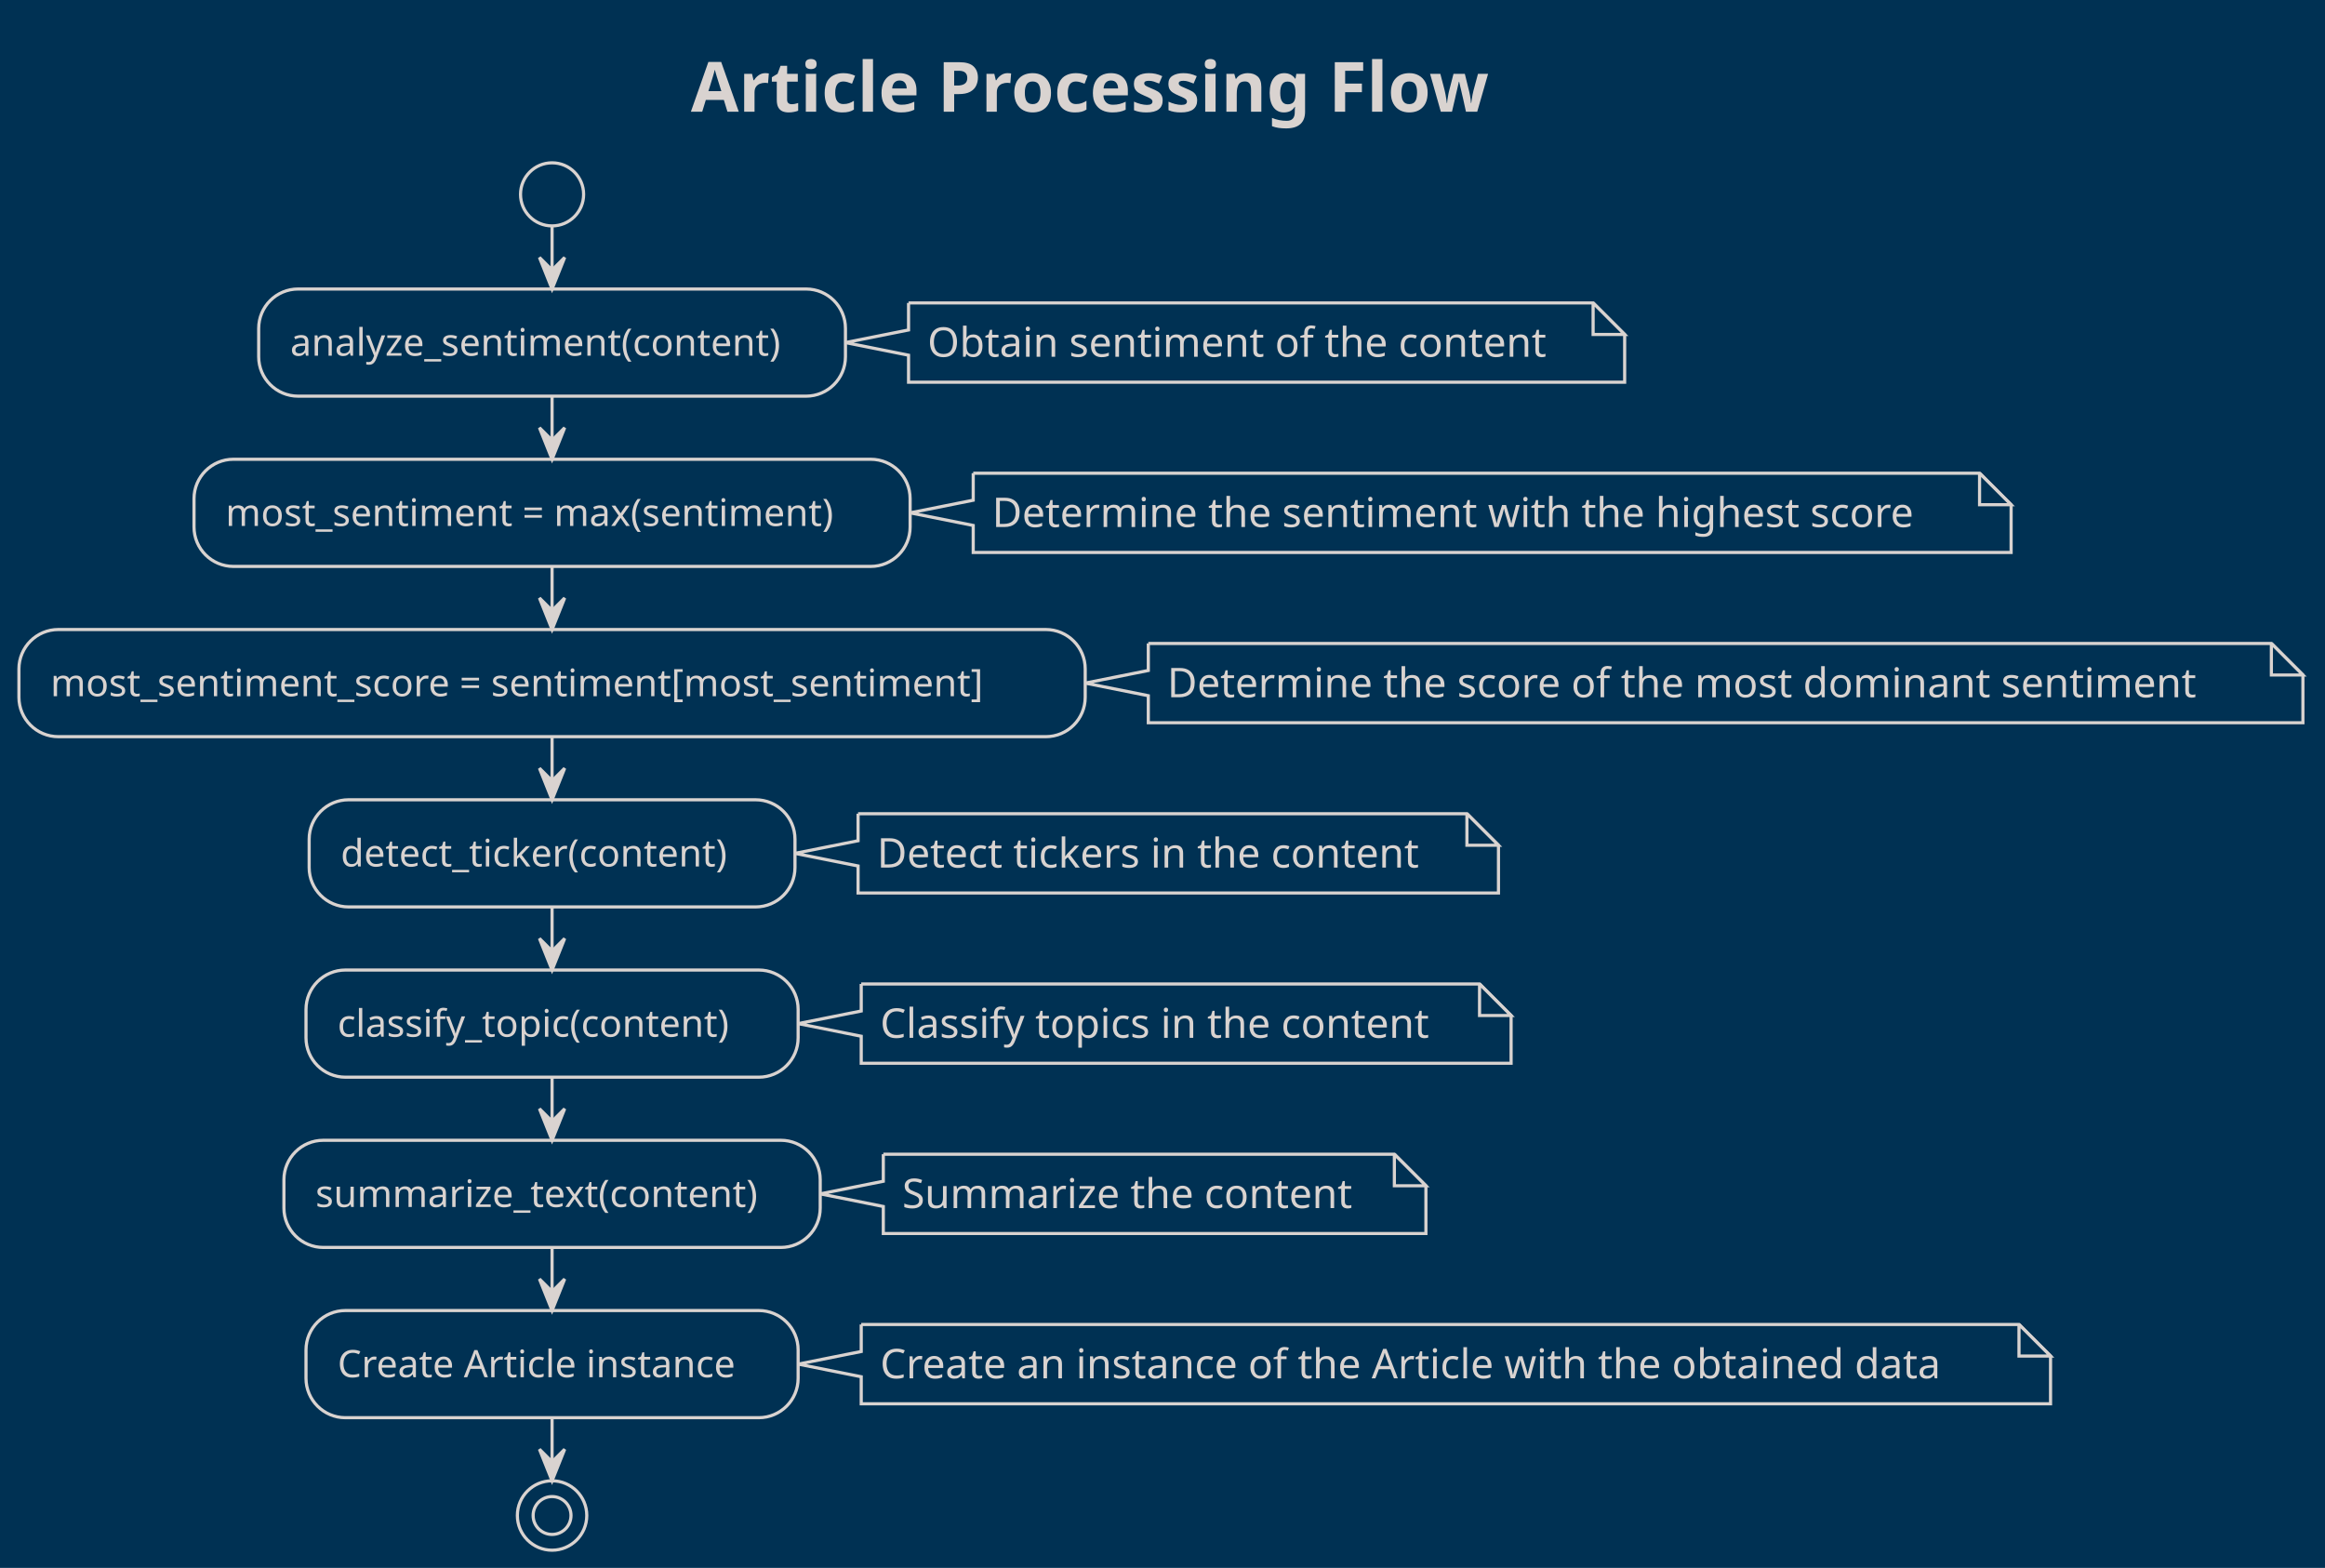
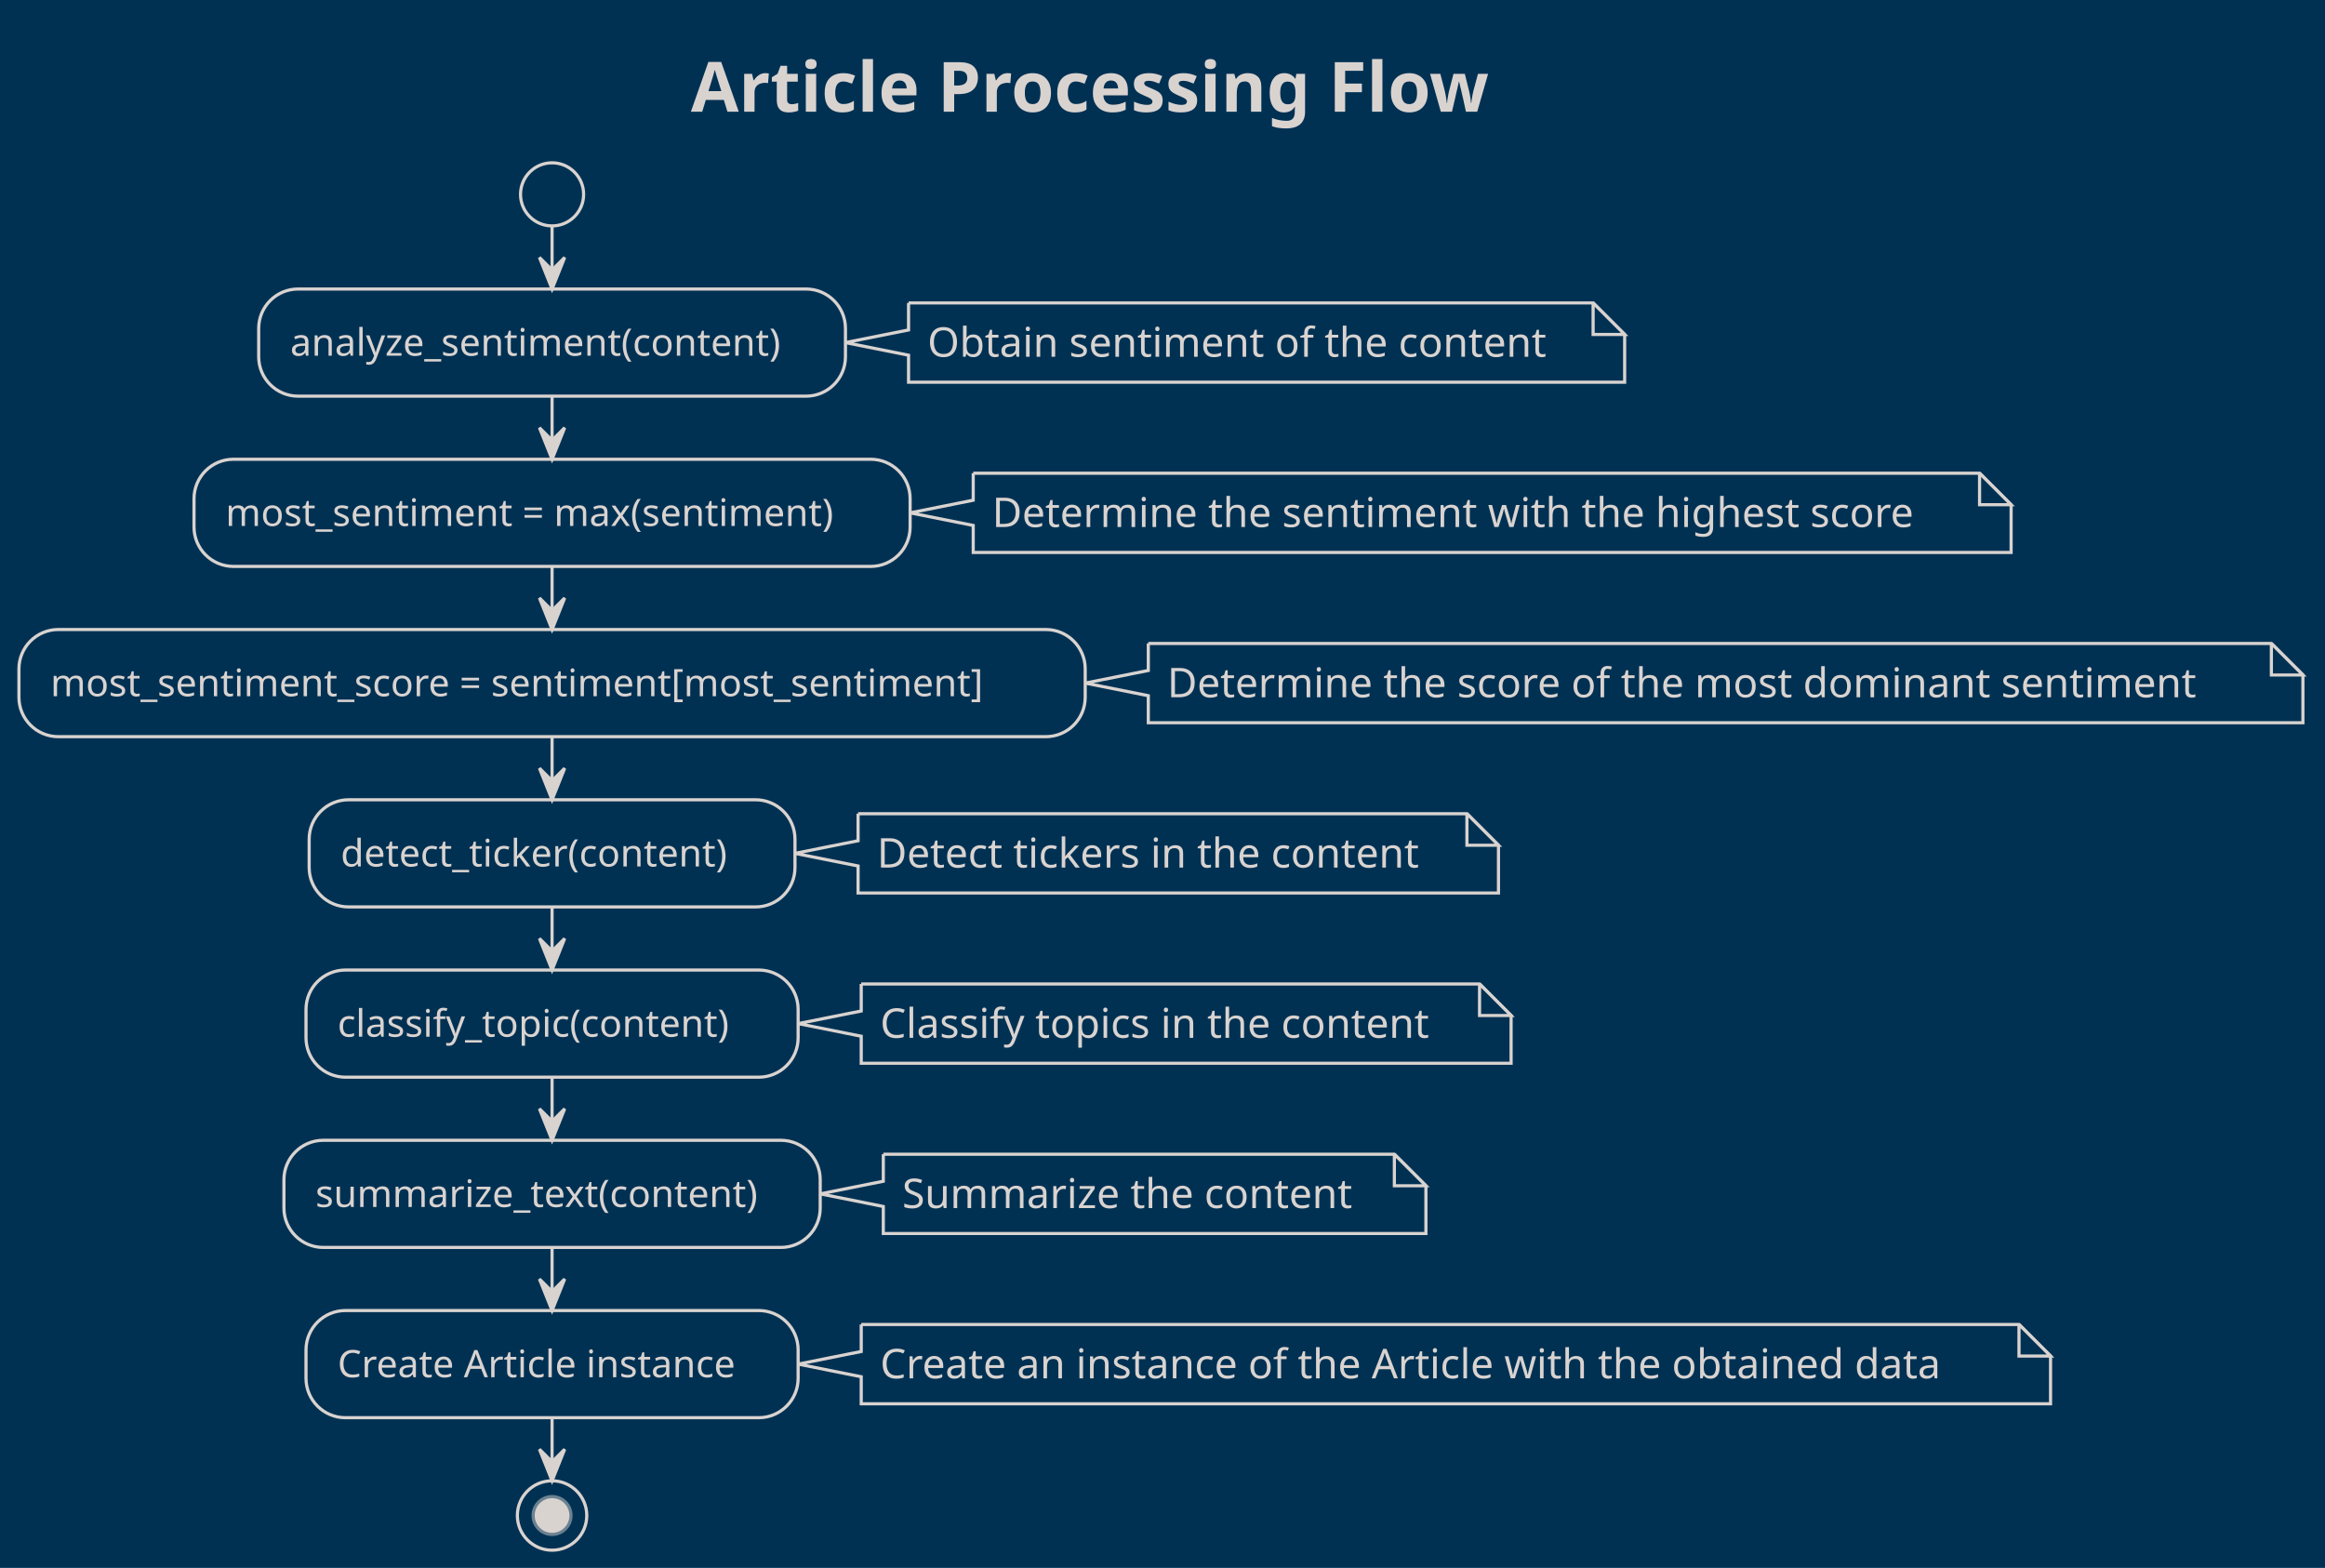
<svg xmlns="http://www.w3.org/2000/svg" contentStyleType="text/css" height="497px" preserveAspectRatio="none" style="width:737px;height:497px;background:#003153;" version="1.1" viewBox="0 0 737 497" width="737px" zoomAndPan="magnify">
  <defs />
  <g>
    <rect fill="#003153" height="497" style="stroke:none;stroke-width:1.0;" width="737" x="0" y="0" />
    <text fill="#D9D3D0" font-family="Verdana" font-size="22" font-weight="bold" lengthAdjust="spacing" textLength="296" x="219" y="35.421">Article Processing Flow</text>
    <ellipse cx="175" cy="61.609" fill="#003153" rx="10" ry="10" style="stroke:#D9D3D0;stroke-width:1.0;" />
    <path d="M288,96.027 L288,104.594 L268,108.594 L288,112.594 L288,121.16 A0,0 0 0 0 288,121.16 L515,121.16 A0,0 0 0 0 515,121.16 L515,106.027 L505,96.027 L288,96.027 A0,0 0 0 0 288,96.027 " fill="#003153" style="stroke:#D9D3D0;stroke-width:1.0;" />
    <path d="M505,96.027 L505,106.027 L515,106.027 L505,96.027 " fill="#003153" style="stroke:#D9D3D0;stroke-width:1.0;" />
    <text fill="#D9D3D0" font-family="Verdana" font-size="13" lengthAdjust="spacing" textLength="206" x="294" y="113.094">Obtain sentiment of the content</text>
    <rect fill="#003153" height="33.969" rx="12.5" ry="12.5" style="stroke:#D9D3D0;stroke-width:1.0;" width="186" x="82" y="91.609" />
    <text fill="#D9D3D0" font-family="Verdana" font-size="12" lengthAdjust="spacing" textLength="166" x="92" y="112.748">analyze_sentiment(content)</text>
    <path d="M308.5,149.996 L308.5,158.562 L288.5,162.562 L308.5,166.562 L308.5,175.129 A0,0 0 0 0 308.5,175.129 L637.5,175.129 A0,0 0 0 0 637.5,175.129 L637.5,159.996 L627.5,149.996 L308.5,149.996 A0,0 0 0 0 308.5,149.996 " fill="#003153" style="stroke:#D9D3D0;stroke-width:1.0;" />
    <path d="M627.5,149.996 L627.5,159.996 L637.5,159.996 L627.5,149.996 " fill="#003153" style="stroke:#D9D3D0;stroke-width:1.0;" />
    <text fill="#D9D3D0" font-family="Verdana" font-size="13" lengthAdjust="spacing" textLength="308" x="314.5" y="167.063">Determine the sentiment with the highest score</text>
    <rect fill="#003153" height="33.969" rx="12.5" ry="12.5" style="stroke:#D9D3D0;stroke-width:1.0;" width="227" x="61.5" y="145.578" />
    <text fill="#D9D3D0" font-family="Verdana" font-size="12" lengthAdjust="spacing" textLength="207" x="71.5" y="166.717">most_sentiment = max(sentiment)</text>
    <path d="M364,203.965 L364,212.531 L344,216.531 L364,220.531 L364,229.098 A0,0 0 0 0 364,229.098 L730,229.098 A0,0 0 0 0 730,229.098 L730,213.965 L720,203.965 L364,203.965 A0,0 0 0 0 364,203.965 " fill="#003153" style="stroke:#D9D3D0;stroke-width:1.0;" />
    <path d="M720,203.965 L720,213.965 L730,213.965 L720,203.965 " fill="#003153" style="stroke:#D9D3D0;stroke-width:1.0;" />
    <text fill="#D9D3D0" font-family="Verdana" font-size="13" lengthAdjust="spacing" textLength="345" x="370" y="221.032">Determine the score of the most dominant sentiment</text>
    <rect fill="#003153" height="33.969" rx="12.5" ry="12.5" style="stroke:#D9D3D0;stroke-width:1.0;" width="338" x="6" y="199.547" />
    <text fill="#D9D3D0" font-family="Verdana" font-size="12" lengthAdjust="spacing" textLength="318" x="16" y="220.685">most_sentiment_score = sentiment[most_sentiment]</text>
    <path d="M272,257.934 L272,266.5 L252,270.5 L272,274.5 L272,283.066 A0,0 0 0 0 272,283.066 L475,283.066 A0,0 0 0 0 475,283.066 L475,267.934 L465,257.934 L272,257.934 A0,0 0 0 0 272,257.934 " fill="#003153" style="stroke:#D9D3D0;stroke-width:1.0;" />
    <path d="M465,257.934 L465,267.934 L475,267.934 L465,257.934 " fill="#003153" style="stroke:#D9D3D0;stroke-width:1.0;" />
    <text fill="#D9D3D0" font-family="Verdana" font-size="13" lengthAdjust="spacing" textLength="182" x="278" y="275">Detect tickers in the content</text>
    <rect fill="#003153" height="33.969" rx="12.5" ry="12.5" style="stroke:#D9D3D0;stroke-width:1.0;" width="154" x="98" y="253.516" />
    <text fill="#D9D3D0" font-family="Verdana" font-size="12" lengthAdjust="spacing" textLength="134" x="108" y="274.654">detect_ticker(content)</text>
    <path d="M273,311.902 L273,320.469 L253,324.469 L273,328.469 L273,337.035 A0,0 0 0 0 273,337.035 L479,337.035 A0,0 0 0 0 479,337.035 L479,321.902 L469,311.902 L273,311.902 A0,0 0 0 0 273,311.902 " fill="#003153" style="stroke:#D9D3D0;stroke-width:1.0;" />
    <path d="M469,311.902 L469,321.902 L479,321.902 L469,311.902 " fill="#003153" style="stroke:#D9D3D0;stroke-width:1.0;" />
    <text fill="#D9D3D0" font-family="Verdana" font-size="13" lengthAdjust="spacing" textLength="185" x="279" y="328.969">Classify topics in the content</text>
    <rect fill="#003153" height="33.969" rx="12.5" ry="12.5" style="stroke:#D9D3D0;stroke-width:1.0;" width="156" x="97" y="307.484" />
    <text fill="#D9D3D0" font-family="Verdana" font-size="12" lengthAdjust="spacing" textLength="136" x="107" y="328.623">classify_topic(content)</text>
    <path d="M280,365.871 L280,374.438 L260,378.438 L280,382.438 L280,391.004 A0,0 0 0 0 280,391.004 L452,391.004 A0,0 0 0 0 452,391.004 L452,375.871 L442,365.871 L280,365.871 A0,0 0 0 0 280,365.871 " fill="#003153" style="stroke:#D9D3D0;stroke-width:1.0;" />
    <path d="M442,365.871 L442,375.871 L452,375.871 L442,365.871 " fill="#003153" style="stroke:#D9D3D0;stroke-width:1.0;" />
    <text fill="#D9D3D0" font-family="Verdana" font-size="13" lengthAdjust="spacing" textLength="151" x="286" y="382.938">Summarize the content</text>
    <rect fill="#003153" height="33.969" rx="12.5" ry="12.5" style="stroke:#D9D3D0;stroke-width:1.0;" width="170" x="90" y="361.453" />
    <text fill="#D9D3D0" font-family="Verdana" font-size="12" lengthAdjust="spacing" textLength="150" x="100" y="382.592">summarize_text(content)</text>
    <path d="M273,419.84 L273,428.406 L253,432.406 L273,436.406 L273,444.973 A0,0 0 0 0 273,444.973 L650,444.973 A0,0 0 0 0 650,444.973 L650,429.84 L640,419.84 L273,419.84 A0,0 0 0 0 273,419.84 " fill="#003153" style="stroke:#D9D3D0;stroke-width:1.0;" />
    <path d="M640,419.84 L640,429.84 L650,429.84 L640,419.84 " fill="#003153" style="stroke:#D9D3D0;stroke-width:1.0;" />
    <text fill="#D9D3D0" font-family="Verdana" font-size="13" lengthAdjust="spacing" textLength="356" x="279" y="436.907">Create an instance of the Article with the obtained data</text>
    <rect fill="#003153" height="33.969" rx="12.5" ry="12.5" style="stroke:#D9D3D0;stroke-width:1.0;" width="156" x="97" y="415.422" />
    <text fill="#D9D3D0" font-family="Verdana" font-size="12" lengthAdjust="spacing" textLength="136" x="107" y="436.56">Create Article instance</text>
-     <ellipse cx="175" cy="480.391" fill="none" rx="11" ry="11" style="stroke:#D9D3D0;stroke-width:1.0;" />
-     <ellipse cx="175" cy="480.391" fill="#003153" rx="6" ry="6" style="stroke:#D9D3D0;stroke-width:1.0;" />
+     <ellipse cx="175" cy="480.391" fill="#003153" rx="11" ry="11" style="stroke:#D9D3D0;stroke-width:1.0;" />
+     <ellipse cx="175" cy="480.391" fill="#D9D3D0" rx="6" ry="6" style="stroke:#6C8291;stroke-width:1.0;" />
    <line style="stroke:#D9D3D0;stroke-width:1.0;" x1="175" x2="175" y1="71.609" y2="91.609" />
    <polygon fill="#D9D3D0" points="171,81.609,175,91.609,179,81.609,175,85.609" style="stroke:#D9D3D0;stroke-width:1.0;" />
    <line style="stroke:#D9D3D0;stroke-width:1.0;" x1="175" x2="175" y1="125.578" y2="145.578" />
    <polygon fill="#D9D3D0" points="171,135.578,175,145.578,179,135.578,175,139.578" style="stroke:#D9D3D0;stroke-width:1.0;" />
    <line style="stroke:#D9D3D0;stroke-width:1.0;" x1="175" x2="175" y1="179.547" y2="199.547" />
    <polygon fill="#D9D3D0" points="171,189.547,175,199.547,179,189.547,175,193.547" style="stroke:#D9D3D0;stroke-width:1.0;" />
    <line style="stroke:#D9D3D0;stroke-width:1.0;" x1="175" x2="175" y1="233.516" y2="253.516" />
    <polygon fill="#D9D3D0" points="171,243.516,175,253.516,179,243.516,175,247.516" style="stroke:#D9D3D0;stroke-width:1.0;" />
    <line style="stroke:#D9D3D0;stroke-width:1.0;" x1="175" x2="175" y1="287.484" y2="307.484" />
    <polygon fill="#D9D3D0" points="171,297.484,175,307.484,179,297.484,175,301.484" style="stroke:#D9D3D0;stroke-width:1.0;" />
    <line style="stroke:#D9D3D0;stroke-width:1.0;" x1="175" x2="175" y1="341.453" y2="361.453" />
    <polygon fill="#D9D3D0" points="171,351.453,175,361.453,179,351.453,175,355.453" style="stroke:#D9D3D0;stroke-width:1.0;" />
    <line style="stroke:#D9D3D0;stroke-width:1.0;" x1="175" x2="175" y1="395.422" y2="415.422" />
    <polygon fill="#D9D3D0" points="171,405.422,175,415.422,179,405.422,175,409.422" style="stroke:#D9D3D0;stroke-width:1.0;" />
    <line style="stroke:#D9D3D0;stroke-width:1.0;" x1="175" x2="175" y1="449.391" y2="469.391" />
    <polygon fill="#D9D3D0" points="171,459.391,175,469.391,179,459.391,175,463.391" style="stroke:#D9D3D0;stroke-width:1.0;" />
  </g>
</svg>
